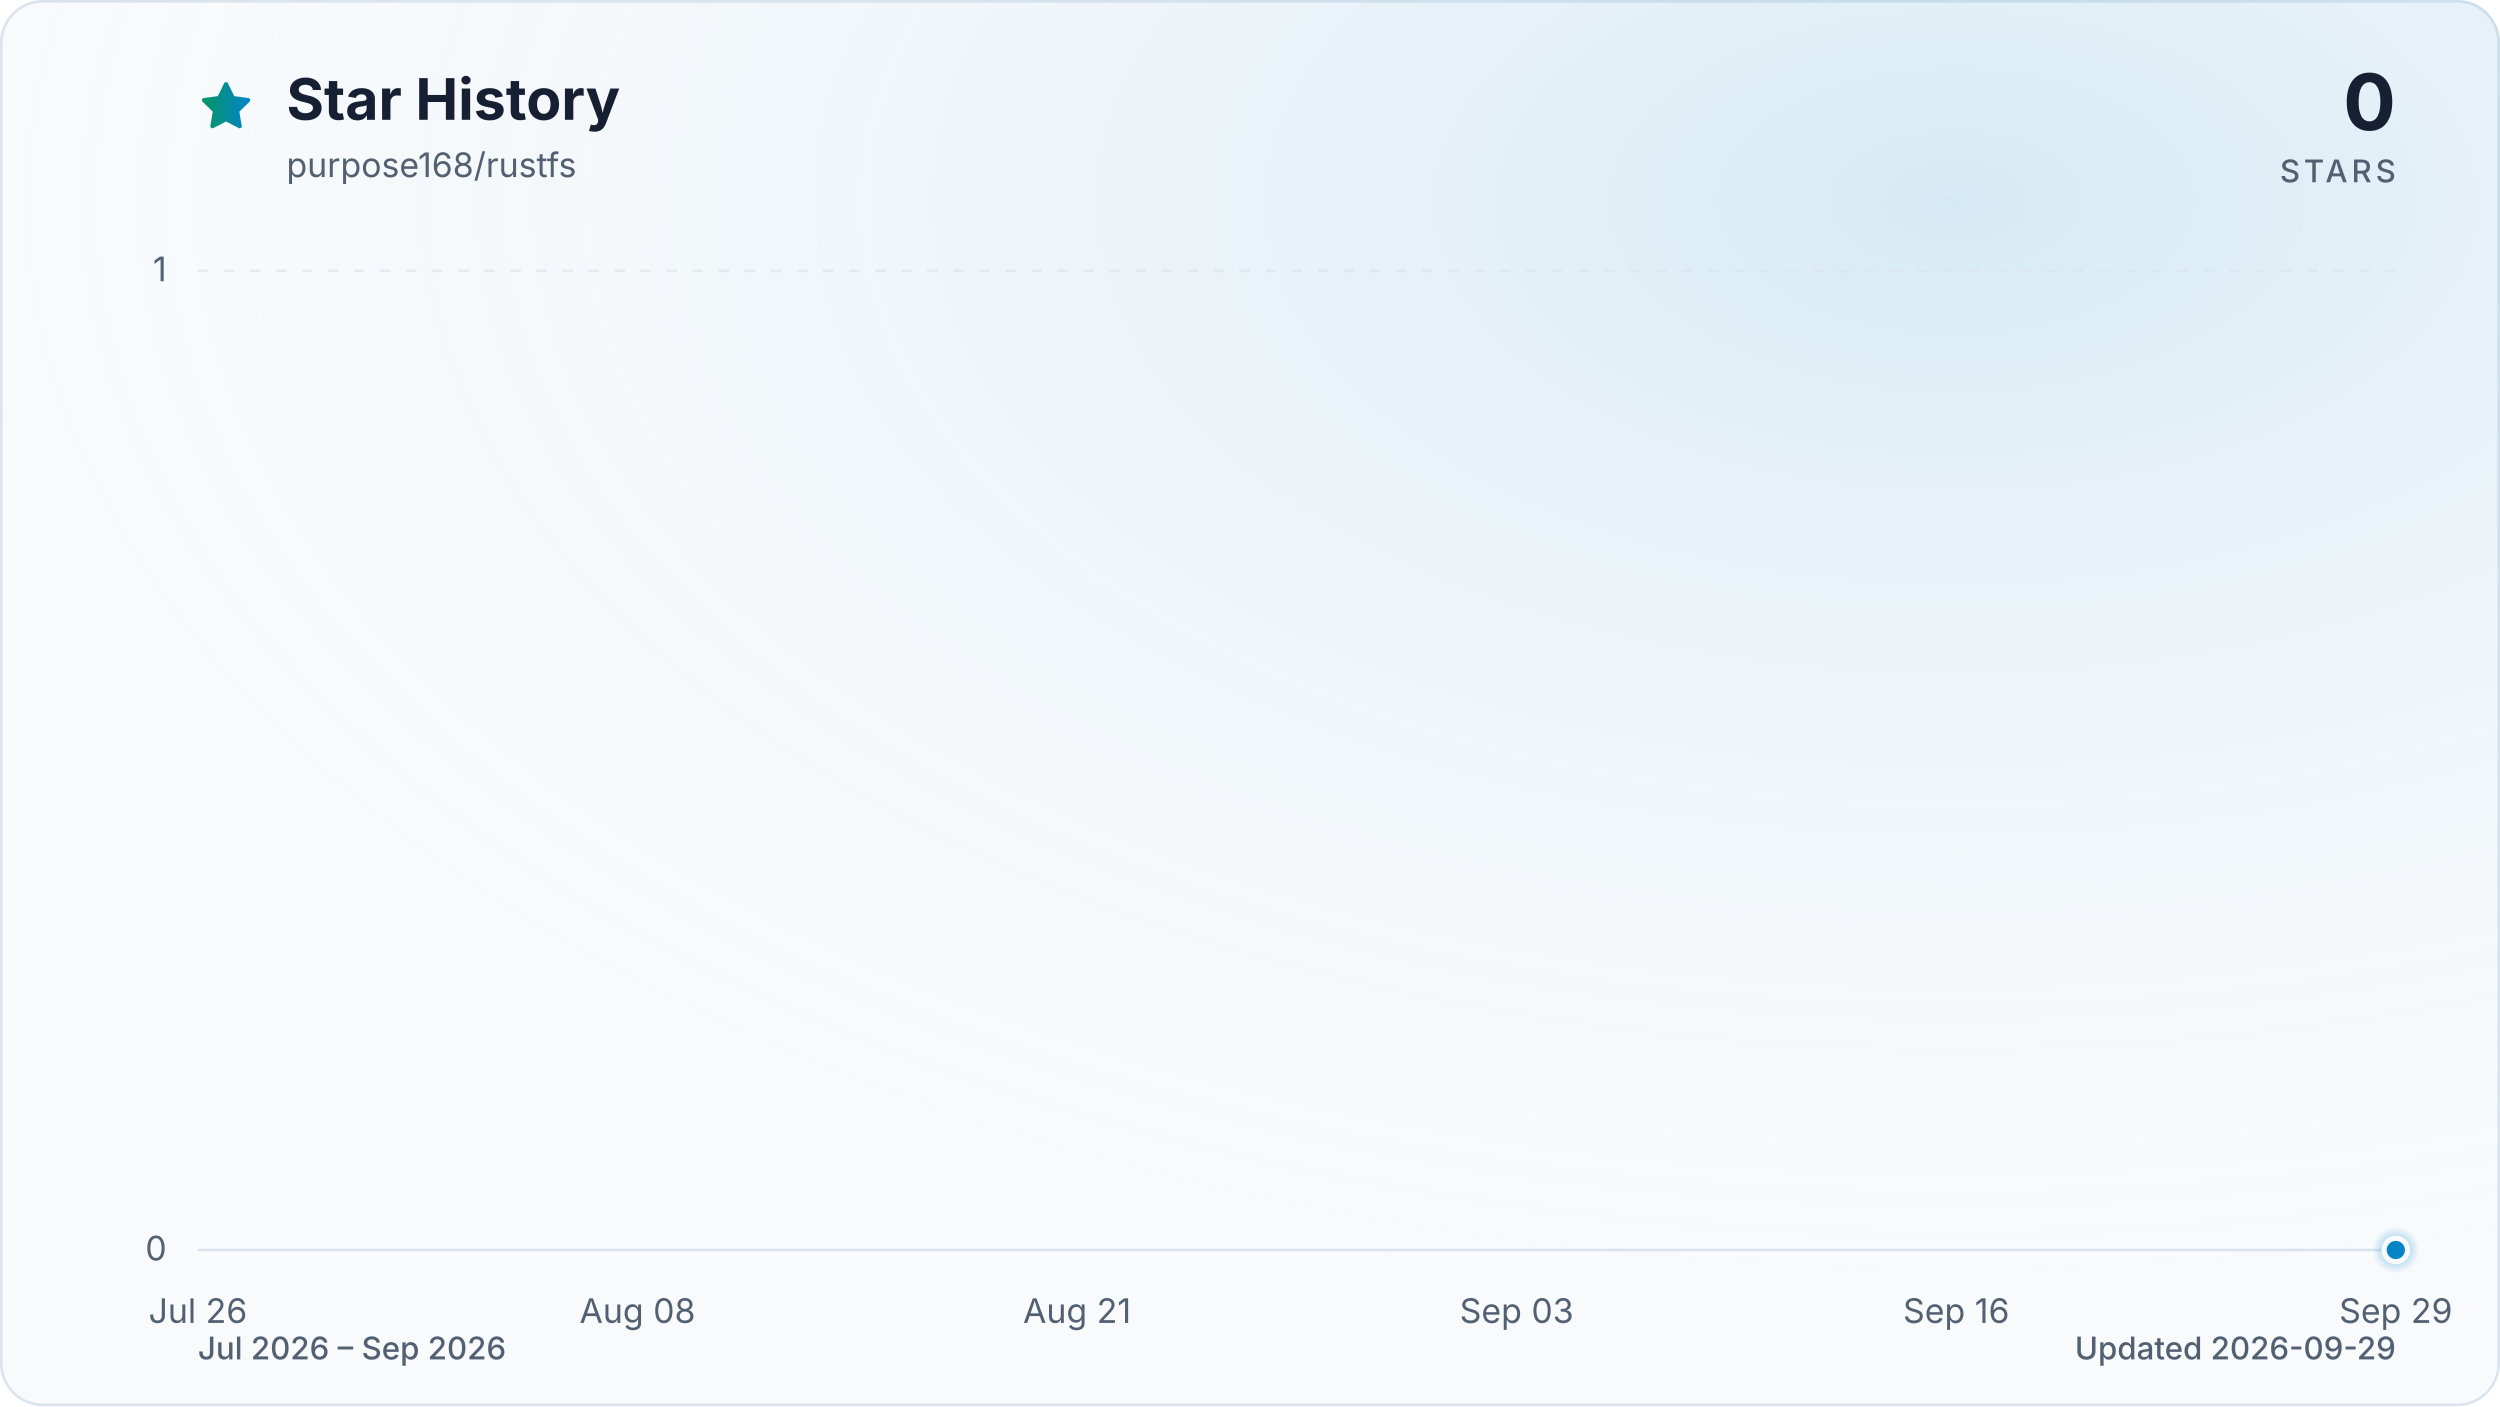
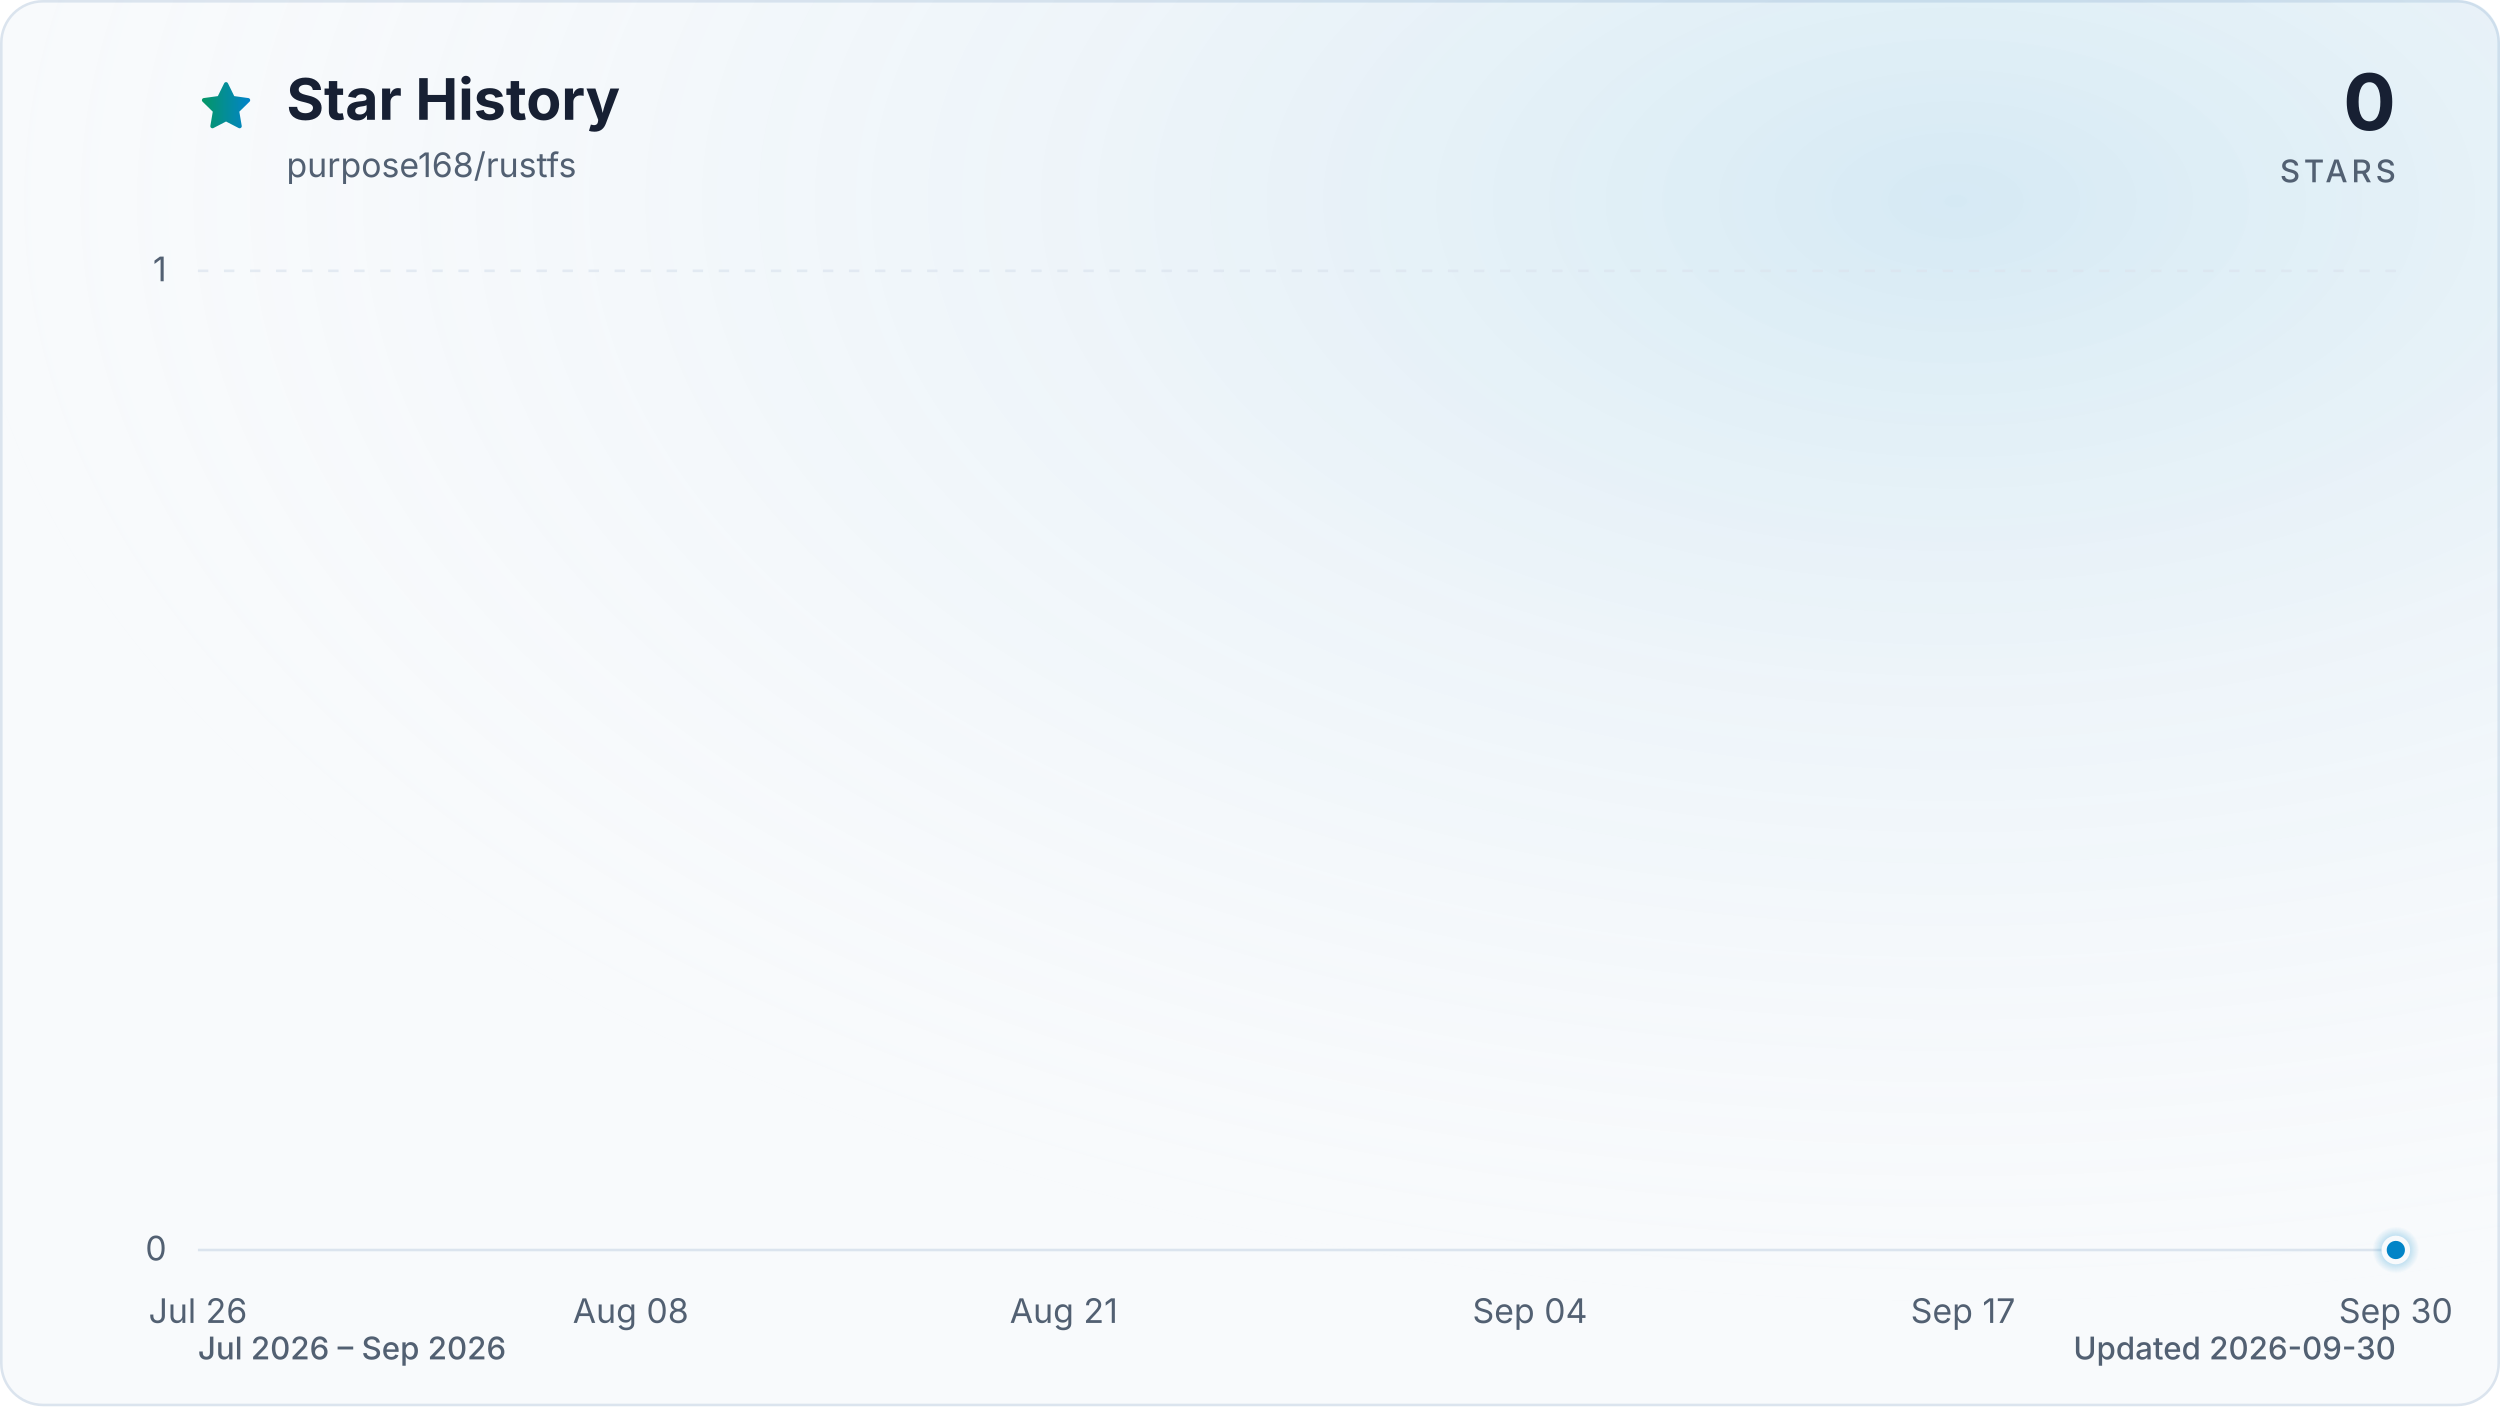
<svg xmlns="http://www.w3.org/2000/svg" viewBox="0 0 960 540" role="img" aria-labelledby="title description" data-style="gradient" data-variant="glow" data-animated="true">
  <defs>
    <linearGradient id="trend" x1="0" y1="0" x2="1" y2="0">
      <stop offset="0%" stop-color="#059669" />
      <stop offset="100%" stop-color="#0284c7" />
    </linearGradient>
    <linearGradient id="area" x1="0" y1="0" x2="0" y2="1">
      <stop offset="0%" stop-color="#059669" stop-opacity="0.30" />
      <stop offset="55%" stop-color="#0284c7" stop-opacity="0.10" />
      <stop offset="100%" stop-color="#0284c7" stop-opacity="0.01" />
    </linearGradient>
    <radialGradient id="marker-halo" cx="50%" cy="50%" r="50%">
      <stop offset="0%" stop-color="#0284c7" stop-opacity="0.55" />
      <stop offset="100%" stop-color="#0284c7" stop-opacity="0" />
    </radialGradient>
    <radialGradient id="surface-glow" cx="78%" cy="14%" r="80%">
      <stop offset="0%" stop-color="#0284c7" stop-opacity="0.14" />
      <stop offset="100%" stop-color="#f8fafc" stop-opacity="0" />
    </radialGradient>
    <filter id="trend-glow" x="-20%" y="-20%" width="140%" height="140%">
      <feGaussianBlur stdDeviation="7" />
    </filter>
  </defs>
  <style>
.trend-enter{transform-box:fill-box;transform-origin:center;animation:trend-enter 520ms cubic-bezier(0.16,1,0.3,1)}
.marker-enter{transform-box:fill-box;transform-origin:center;animation:marker-enter 320ms cubic-bezier(0.16,1,0.3,1) 200ms both}
.marker-pulse{transform-box:fill-box;transform-origin:center;animation:marker-pulse 2.6s ease-out infinite}
@keyframes trend-enter{from{opacity:.35;transform:translateY(10px)}to{opacity:1;transform:translateY(0)}}
@keyframes marker-enter{from{opacity:0;transform:scale(.4)}to{opacity:1;transform:scale(1)}}
@keyframes marker-pulse{0%{opacity:.5;transform:scale(.7)}70%,100%{opacity:0;transform:scale(2.1)}}
@media (prefers-reduced-motion:reduce){.trend-enter,.marker-enter,.marker-pulse{animation:none!important}}
@media (prefers-reduced-motion:reduce){.marker-pulse{opacity:0}}
</style>
  <rect x="0.5" y="0.5" width="959" height="539" fill="#f8fafc" stroke="#dbe4ee" stroke-width="1" rx="16" />
  <rect width="960" height="540" fill="url(#surface-glow)" rx="16" />
  <path d="M12 2.6l2.9 5.9 6.5.9-4.7 4.6 1.1 6.5-5.8-3-5.8 3 1.1-6.5-4.7-4.6 6.5-.9L12 2.6Z" transform="translate(76 30) scale(.9)" fill="url(#trend)" stroke="url(#trend)" stroke-width="1.8" stroke-linejoin="round" aria-hidden="true" />
  <text x="110" y="46" fill="#172033" font-family="ui-sans-serif, system-ui, -apple-system, BlinkMacSystemFont, 'Segoe UI', sans-serif" font-size="22" font-weight="700">Star History</text>
  <text x="110" y="68" fill="#526072" font-family="ui-sans-serif, system-ui, -apple-system, BlinkMacSystemFont, 'Segoe UI', sans-serif" font-size="13">purpose168/rustfs</text>
  <text x="920" y="50" fill="#172033" font-family="ui-sans-serif, system-ui, -apple-system, BlinkMacSystemFont, 'Segoe UI', sans-serif" font-size="30" font-weight="700" text-anchor="end">0</text>
  <text x="920" y="70" fill="#526072" font-family="ui-sans-serif, system-ui, -apple-system, BlinkMacSystemFont, 'Segoe UI', sans-serif" font-size="12" font-weight="500" letter-spacing="1.5" text-anchor="end">STARS</text>
  <line x1="76" y1="480.0" x2="920" y2="480.0" stroke="#dbe4ee" stroke-width="1" stroke-dasharray="0" opacity="1" />
  <text x="64" y="484.0" fill="#526072" font-family="ui-sans-serif, system-ui, -apple-system, BlinkMacSystemFont, 'Segoe UI', sans-serif" font-size="13" text-anchor="end">0</text>
  <line x1="76" y1="104.0" x2="920" y2="104.0" stroke="#dbe4ee" stroke-width="1" stroke-dasharray="4 6" opacity="0.7" />
  <text x="64" y="108.0" fill="#526072" font-family="ui-sans-serif, system-ui, -apple-system, BlinkMacSystemFont, 'Segoe UI', sans-serif" font-size="13" text-anchor="end">1</text>
  <text x="76.0" y="508" fill="#526072" font-family="ui-sans-serif, system-ui, -apple-system, BlinkMacSystemFont, 'Segoe UI', sans-serif" font-size="13" text-anchor="middle">Jul 26</text>
-   <text x="244.8" y="508" fill="#526072" font-family="ui-sans-serif, system-ui, -apple-system, BlinkMacSystemFont, 'Segoe UI', sans-serif" font-size="13" text-anchor="middle">Aug 08</text>
-   <text x="413.6" y="508" fill="#526072" font-family="ui-sans-serif, system-ui, -apple-system, BlinkMacSystemFont, 'Segoe UI', sans-serif" font-size="13" text-anchor="middle">Aug 21</text>
-   <text x="582.4" y="508" fill="#526072" font-family="ui-sans-serif, system-ui, -apple-system, BlinkMacSystemFont, 'Segoe UI', sans-serif" font-size="13" text-anchor="middle">Sep 03</text>
-   <text x="751.2" y="508" fill="#526072" font-family="ui-sans-serif, system-ui, -apple-system, BlinkMacSystemFont, 'Segoe UI', sans-serif" font-size="13" text-anchor="middle">Sep 16</text>
-   <text x="920.0" y="508" fill="#526072" font-family="ui-sans-serif, system-ui, -apple-system, BlinkMacSystemFont, 'Segoe UI', sans-serif" font-size="13" text-anchor="middle">Sep 29</text>
+   <text x="242.2" y="508" fill="#526072" font-family="ui-sans-serif, system-ui, -apple-system, BlinkMacSystemFont, 'Segoe UI', sans-serif" font-size="13" text-anchor="middle">Aug 08</text>
+   <text x="408.5" y="508" fill="#526072" font-family="ui-sans-serif, system-ui, -apple-system, BlinkMacSystemFont, 'Segoe UI', sans-serif" font-size="13" text-anchor="middle">Aug 21</text>
+   <text x="587.5" y="508" fill="#526072" font-family="ui-sans-serif, system-ui, -apple-system, BlinkMacSystemFont, 'Segoe UI', sans-serif" font-size="13" text-anchor="middle">Sep 04</text>
+   <text x="753.8" y="508" fill="#526072" font-family="ui-sans-serif, system-ui, -apple-system, BlinkMacSystemFont, 'Segoe UI', sans-serif" font-size="13" text-anchor="middle">Sep 17</text>
+   <text x="920.0" y="508" fill="#526072" font-family="ui-sans-serif, system-ui, -apple-system, BlinkMacSystemFont, 'Segoe UI', sans-serif" font-size="13" text-anchor="middle">Sep 30</text>
  <g class="trend-enter">
-     <path d="M 76.0 480.0 C 80.3 480.0, 84.7 480.0, 89.0 480.0 C 93.3 480.0, 97.6 480.0, 102.0 480.0 C 106.3 480.0, 110.6 480.0, 115.0 480.0 C 119.3 480.0, 123.6 480.0, 127.9 480.0 C 132.3 480.0, 136.6 480.0, 140.9 480.0 C 145.3 480.0, 149.6 480.0, 153.9 480.0 C 158.2 480.0, 162.6 480.0, 166.9 480.0 C 171.2 480.0, 175.5 480.0, 179.9 480.0 C 184.2 480.0, 188.5 480.0, 192.9 480.0 C 197.2 480.0, 201.5 480.0, 205.8 480.0 C 210.2 480.0, 214.5 480.0, 218.8 480.0 C 223.2 480.0, 227.5 480.0, 231.8 480.0 C 236.1 480.0, 240.5 480.0, 244.8 480.0 C 249.1 480.0, 253.5 480.0, 257.8 480.0 C 262.1 480.0, 266.4 480.0, 270.8 480.0 C 275.1 480.0, 279.4 480.0, 283.8 480.0 C 288.1 480.0, 292.4 480.0, 296.7 480.0 C 301.1 480.0, 305.4 480.0, 309.7 480.0 C 314.1 480.0, 318.4 480.0, 322.7 480.0 C 327.0 480.0, 331.4 480.0, 335.7 480.0 C 340.0 480.0, 344.3 480.0, 348.7 480.0 C 353.0 480.0, 357.3 480.0, 361.7 480.0 C 366.0 480.0, 370.3 480.0, 374.6 480.0 C 379.0 480.0, 383.3 480.0, 387.6 480.0 C 392.0 480.0, 396.3 480.0, 400.6 480.0 C 404.9 480.0, 409.3 480.0, 413.6 480.0 C 417.9 480.0, 422.3 480.0, 426.6 480.0 C 430.9 480.0, 435.2 480.0, 439.6 480.0 C 443.9 480.0, 448.2 480.0, 452.6 480.0 C 456.9 480.0, 461.2 480.0, 465.5 480.0 C 469.9 480.0, 474.2 480.0, 478.5 480.0 C 482.9 480.0, 487.2 480.0, 491.5 480.0 C 495.8 480.0, 500.2 480.0, 504.5 480.0 C 508.8 480.0, 513.1 480.0, 517.5 480.0 C 521.8 480.0, 526.1 480.0, 530.5 480.0 C 534.8 480.0, 539.1 480.0, 543.4 480.0 C 547.8 480.0, 552.1 480.0, 556.4 480.0 C 560.8 480.0, 565.1 480.0, 569.4 480.0 C 573.7 480.0, 578.1 480.0, 582.4 480.0 C 586.7 480.0, 591.1 480.0, 595.4 480.0 C 599.7 480.0, 604.0 480.0, 608.4 480.0 C 612.7 480.0, 617.0 480.0, 621.4 480.0 C 625.7 480.0, 630.0 480.0, 634.3 480.0 C 638.7 480.0, 643.0 480.0, 647.3 480.0 C 651.7 480.0, 656.0 480.0, 660.3 480.0 C 664.6 480.0, 669.0 480.0, 673.3 480.0 C 677.6 480.0, 681.9 480.0, 686.3 480.0 C 690.6 480.0, 694.9 480.0, 699.3 480.0 C 703.6 480.0, 707.9 480.0, 712.2 480.0 C 716.6 480.0, 720.9 480.0, 725.2 480.0 C 729.6 480.0, 733.9 480.0, 738.2 480.0 C 742.5 480.0, 746.9 480.0, 751.2 480.0 C 755.5 480.0, 759.9 480.0, 764.2 480.0 C 768.5 480.0, 772.8 480.0, 777.2 480.0 C 781.5 480.0, 785.8 480.0, 790.2 480.0 C 794.5 480.0, 798.8 480.0, 803.1 480.0 C 807.5 480.0, 811.8 480.0, 816.1 480.0 C 820.5 480.0, 824.8 480.0, 829.1 480.0 C 833.4 480.0, 837.8 480.0, 842.1 480.0 C 846.4 480.0, 850.7 480.0, 855.1 480.0 C 859.4 480.0, 863.7 480.0, 868.1 480.0 C 872.4 480.0, 876.7 480.0, 881.0 480.0 C 885.4 480.0, 889.7 480.0, 894.0 480.0 C 898.4 480.0, 902.7 480.0, 907.0 480.0 C 911.3 480.0, 915.7 480.0, 920.0 480.0 L 920.0 480.0 L 76.0 480.0 Z" fill="url(#area)" />
-     <path d="M 76.0 480.0 C 80.3 480.0, 84.7 480.0, 89.0 480.0 C 93.3 480.0, 97.6 480.0, 102.0 480.0 C 106.3 480.0, 110.6 480.0, 115.0 480.0 C 119.3 480.0, 123.6 480.0, 127.9 480.0 C 132.3 480.0, 136.6 480.0, 140.9 480.0 C 145.3 480.0, 149.6 480.0, 153.9 480.0 C 158.2 480.0, 162.6 480.0, 166.9 480.0 C 171.2 480.0, 175.5 480.0, 179.9 480.0 C 184.2 480.0, 188.5 480.0, 192.9 480.0 C 197.2 480.0, 201.5 480.0, 205.8 480.0 C 210.2 480.0, 214.5 480.0, 218.8 480.0 C 223.2 480.0, 227.5 480.0, 231.8 480.0 C 236.1 480.0, 240.5 480.0, 244.8 480.0 C 249.1 480.0, 253.5 480.0, 257.8 480.0 C 262.1 480.0, 266.4 480.0, 270.8 480.0 C 275.1 480.0, 279.4 480.0, 283.8 480.0 C 288.1 480.0, 292.4 480.0, 296.7 480.0 C 301.1 480.0, 305.4 480.0, 309.7 480.0 C 314.1 480.0, 318.4 480.0, 322.7 480.0 C 327.0 480.0, 331.4 480.0, 335.7 480.0 C 340.0 480.0, 344.3 480.0, 348.7 480.0 C 353.0 480.0, 357.3 480.0, 361.7 480.0 C 366.0 480.0, 370.3 480.0, 374.6 480.0 C 379.0 480.0, 383.3 480.0, 387.6 480.0 C 392.0 480.0, 396.3 480.0, 400.6 480.0 C 404.9 480.0, 409.3 480.0, 413.6 480.0 C 417.9 480.0, 422.3 480.0, 426.6 480.0 C 430.9 480.0, 435.2 480.0, 439.6 480.0 C 443.9 480.0, 448.2 480.0, 452.6 480.0 C 456.9 480.0, 461.2 480.0, 465.5 480.0 C 469.9 480.0, 474.2 480.0, 478.5 480.0 C 482.9 480.0, 487.2 480.0, 491.5 480.0 C 495.8 480.0, 500.2 480.0, 504.5 480.0 C 508.8 480.0, 513.1 480.0, 517.5 480.0 C 521.8 480.0, 526.1 480.0, 530.5 480.0 C 534.8 480.0, 539.1 480.0, 543.4 480.0 C 547.8 480.0, 552.1 480.0, 556.4 480.0 C 560.8 480.0, 565.1 480.0, 569.4 480.0 C 573.7 480.0, 578.1 480.0, 582.4 480.0 C 586.7 480.0, 591.1 480.0, 595.4 480.0 C 599.7 480.0, 604.0 480.0, 608.4 480.0 C 612.7 480.0, 617.0 480.0, 621.4 480.0 C 625.7 480.0, 630.0 480.0, 634.3 480.0 C 638.7 480.0, 643.0 480.0, 647.3 480.0 C 651.7 480.0, 656.0 480.0, 660.3 480.0 C 664.6 480.0, 669.0 480.0, 673.3 480.0 C 677.6 480.0, 681.9 480.0, 686.3 480.0 C 690.6 480.0, 694.9 480.0, 699.3 480.0 C 703.6 480.0, 707.9 480.0, 712.2 480.0 C 716.6 480.0, 720.9 480.0, 725.2 480.0 C 729.6 480.0, 733.9 480.0, 738.2 480.0 C 742.5 480.0, 746.9 480.0, 751.2 480.0 C 755.5 480.0, 759.9 480.0, 764.2 480.0 C 768.5 480.0, 772.8 480.0, 777.2 480.0 C 781.5 480.0, 785.8 480.0, 790.2 480.0 C 794.5 480.0, 798.8 480.0, 803.1 480.0 C 807.5 480.0, 811.8 480.0, 816.1 480.0 C 820.5 480.0, 824.8 480.0, 829.1 480.0 C 833.4 480.0, 837.8 480.0, 842.1 480.0 C 846.4 480.0, 850.7 480.0, 855.1 480.0 C 859.4 480.0, 863.7 480.0, 868.1 480.0 C 872.4 480.0, 876.7 480.0, 881.0 480.0 C 885.4 480.0, 889.7 480.0, 894.0 480.0 C 898.4 480.0, 902.7 480.0, 907.0 480.0 C 911.3 480.0, 915.7 480.0, 920.0 480.0" fill="none" stroke="url(#trend)" stroke-width="12" stroke-linecap="round" stroke-linejoin="round" opacity="0.16" filter="url(#trend-glow)" />
-     <path d="M 76.0 480.0 C 80.3 480.0, 84.7 480.0, 89.0 480.0 C 93.3 480.0, 97.6 480.0, 102.0 480.0 C 106.3 480.0, 110.6 480.0, 115.0 480.0 C 119.3 480.0, 123.6 480.0, 127.9 480.0 C 132.3 480.0, 136.6 480.0, 140.9 480.0 C 145.3 480.0, 149.6 480.0, 153.9 480.0 C 158.2 480.0, 162.6 480.0, 166.9 480.0 C 171.2 480.0, 175.5 480.0, 179.9 480.0 C 184.2 480.0, 188.5 480.0, 192.9 480.0 C 197.2 480.0, 201.5 480.0, 205.8 480.0 C 210.2 480.0, 214.5 480.0, 218.8 480.0 C 223.2 480.0, 227.5 480.0, 231.8 480.0 C 236.1 480.0, 240.5 480.0, 244.8 480.0 C 249.1 480.0, 253.5 480.0, 257.8 480.0 C 262.1 480.0, 266.4 480.0, 270.8 480.0 C 275.1 480.0, 279.4 480.0, 283.8 480.0 C 288.1 480.0, 292.4 480.0, 296.7 480.0 C 301.1 480.0, 305.4 480.0, 309.7 480.0 C 314.1 480.0, 318.4 480.0, 322.7 480.0 C 327.0 480.0, 331.4 480.0, 335.7 480.0 C 340.0 480.0, 344.3 480.0, 348.7 480.0 C 353.0 480.0, 357.3 480.0, 361.7 480.0 C 366.0 480.0, 370.3 480.0, 374.6 480.0 C 379.0 480.0, 383.3 480.0, 387.6 480.0 C 392.0 480.0, 396.3 480.0, 400.6 480.0 C 404.9 480.0, 409.3 480.0, 413.6 480.0 C 417.9 480.0, 422.3 480.0, 426.6 480.0 C 430.9 480.0, 435.2 480.0, 439.6 480.0 C 443.9 480.0, 448.2 480.0, 452.6 480.0 C 456.9 480.0, 461.2 480.0, 465.5 480.0 C 469.9 480.0, 474.2 480.0, 478.5 480.0 C 482.9 480.0, 487.2 480.0, 491.5 480.0 C 495.8 480.0, 500.2 480.0, 504.5 480.0 C 508.8 480.0, 513.1 480.0, 517.5 480.0 C 521.8 480.0, 526.1 480.0, 530.5 480.0 C 534.8 480.0, 539.1 480.0, 543.4 480.0 C 547.8 480.0, 552.1 480.0, 556.4 480.0 C 560.8 480.0, 565.1 480.0, 569.4 480.0 C 573.7 480.0, 578.1 480.0, 582.4 480.0 C 586.7 480.0, 591.1 480.0, 595.4 480.0 C 599.7 480.0, 604.0 480.0, 608.4 480.0 C 612.7 480.0, 617.0 480.0, 621.4 480.0 C 625.7 480.0, 630.0 480.0, 634.3 480.0 C 638.7 480.0, 643.0 480.0, 647.3 480.0 C 651.7 480.0, 656.0 480.0, 660.3 480.0 C 664.6 480.0, 669.0 480.0, 673.3 480.0 C 677.6 480.0, 681.9 480.0, 686.3 480.0 C 690.6 480.0, 694.9 480.0, 699.3 480.0 C 703.6 480.0, 707.9 480.0, 712.2 480.0 C 716.6 480.0, 720.9 480.0, 725.2 480.0 C 729.6 480.0, 733.9 480.0, 738.2 480.0 C 742.5 480.0, 746.9 480.0, 751.2 480.0 C 755.5 480.0, 759.9 480.0, 764.2 480.0 C 768.5 480.0, 772.8 480.0, 777.2 480.0 C 781.5 480.0, 785.8 480.0, 790.2 480.0 C 794.5 480.0, 798.8 480.0, 803.1 480.0 C 807.5 480.0, 811.8 480.0, 816.1 480.0 C 820.5 480.0, 824.8 480.0, 829.1 480.0 C 833.4 480.0, 837.8 480.0, 842.1 480.0 C 846.4 480.0, 850.7 480.0, 855.1 480.0 C 859.4 480.0, 863.7 480.0, 868.1 480.0 C 872.4 480.0, 876.7 480.0, 881.0 480.0 C 885.4 480.0, 889.7 480.0, 894.0 480.0 C 898.4 480.0, 902.7 480.0, 907.0 480.0 C 911.3 480.0, 915.7 480.0, 920.0 480.0" fill="none" stroke="url(#trend)" stroke-width="3" stroke-linecap="round" stroke-linejoin="round" />
+     <path d="M 76.0 480.0 C 80.3 480.0, 84.5 480.0, 88.8 480.0 C 93.1 480.0, 97.3 480.0, 101.6 480.0 C 105.8 480.0, 110.1 480.0, 114.4 480.0 C 118.6 480.0, 122.9 480.0, 127.2 480.0 C 131.4 480.0, 135.7 480.0, 139.9 480.0 C 144.2 480.0, 148.5 480.0, 152.7 480.0 C 157.0 480.0, 161.3 480.0, 165.5 480.0 C 169.8 480.0, 174.0 480.0, 178.3 480.0 C 182.6 480.0, 186.8 480.0, 191.1 480.0 C 195.4 480.0, 199.6 480.0, 203.9 480.0 C 208.1 480.0, 212.4 480.0, 216.7 480.0 C 220.9 480.0, 225.2 480.0, 229.5 480.0 C 233.7 480.0, 238.0 480.0, 242.2 480.0 C 246.5 480.0, 250.8 480.0, 255.0 480.0 C 259.3 480.0, 263.6 480.0, 267.8 480.0 C 272.1 480.0, 276.3 480.0, 280.6 480.0 C 284.9 480.0, 289.1 480.0, 293.4 480.0 C 297.7 480.0, 301.9 480.0, 306.2 480.0 C 310.4 480.0, 314.7 480.0, 319.0 480.0 C 323.2 480.0, 327.5 480.0, 331.8 480.0 C 336.0 480.0, 340.3 480.0, 344.5 480.0 C 348.8 480.0, 353.1 480.0, 357.3 480.0 C 361.6 480.0, 365.9 480.0, 370.1 480.0 C 374.4 480.0, 378.6 480.0, 382.9 480.0 C 387.2 480.0, 391.4 480.0, 395.7 480.0 C 400.0 480.0, 404.2 480.0, 408.5 480.0 C 412.7 480.0, 417.0 480.0, 421.3 480.0 C 425.5 480.0, 429.8 480.0, 434.1 480.0 C 438.3 480.0, 442.6 480.0, 446.8 480.0 C 451.1 480.0, 455.4 480.0, 459.6 480.0 C 463.9 480.0, 468.2 480.0, 472.4 480.0 C 476.7 480.0, 480.9 480.0, 485.2 480.0 C 489.5 480.0, 493.7 480.0, 498.0 480.0 C 502.3 480.0, 506.5 480.0, 510.8 480.0 C 515.1 480.0, 519.3 480.0, 523.6 480.0 C 527.8 480.0, 532.1 480.0, 536.4 480.0 C 540.6 480.0, 544.9 480.0, 549.2 480.0 C 553.4 480.0, 557.7 480.0, 561.9 480.0 C 566.2 480.0, 570.5 480.0, 574.7 480.0 C 579.0 480.0, 583.3 480.0, 587.5 480.0 C 591.8 480.0, 596.0 480.0, 600.3 480.0 C 604.6 480.0, 608.8 480.0, 613.1 480.0 C 617.4 480.0, 621.6 480.0, 625.9 480.0 C 630.1 480.0, 634.4 480.0, 638.7 480.0 C 642.9 480.0, 647.2 480.0, 651.5 480.0 C 655.7 480.0, 660.0 480.0, 664.2 480.0 C 668.5 480.0, 672.8 480.0, 677.0 480.0 C 681.3 480.0, 685.6 480.0, 689.8 480.0 C 694.1 480.0, 698.3 480.0, 702.6 480.0 C 706.9 480.0, 711.1 480.0, 715.4 480.0 C 719.7 480.0, 723.9 480.0, 728.2 480.0 C 732.4 480.0, 736.7 480.0, 741.0 480.0 C 745.2 480.0, 749.5 480.0, 753.8 480.0 C 758.0 480.0, 762.3 480.0, 766.5 480.0 C 770.8 480.0, 775.1 480.0, 779.3 480.0 C 783.6 480.0, 787.9 480.0, 792.1 480.0 C 796.4 480.0, 800.6 480.0, 804.9 480.0 C 809.2 480.0, 813.4 480.0, 817.7 480.0 C 822.0 480.0, 826.2 480.0, 830.5 480.0 C 834.7 480.0, 839.0 480.0, 843.3 480.0 C 847.5 480.0, 851.8 480.0, 856.1 480.0 C 860.3 480.0, 864.6 480.0, 868.8 480.0 C 873.1 480.0, 877.4 480.0, 881.6 480.0 C 885.9 480.0, 890.2 480.0, 894.4 480.0 C 898.7 480.0, 902.9 480.0, 907.2 480.0 C 911.5 480.0, 915.7 480.0, 920.0 480.0 L 920.0 480.0 L 76.0 480.0 Z" fill="url(#area)" />
+     <path d="M 76.0 480.0 C 80.3 480.0, 84.5 480.0, 88.8 480.0 C 93.1 480.0, 97.3 480.0, 101.6 480.0 C 105.8 480.0, 110.1 480.0, 114.4 480.0 C 118.6 480.0, 122.9 480.0, 127.2 480.0 C 131.4 480.0, 135.7 480.0, 139.9 480.0 C 144.2 480.0, 148.5 480.0, 152.7 480.0 C 157.0 480.0, 161.3 480.0, 165.5 480.0 C 169.8 480.0, 174.0 480.0, 178.3 480.0 C 182.6 480.0, 186.8 480.0, 191.1 480.0 C 195.4 480.0, 199.6 480.0, 203.9 480.0 C 208.1 480.0, 212.4 480.0, 216.7 480.0 C 220.9 480.0, 225.2 480.0, 229.5 480.0 C 233.7 480.0, 238.0 480.0, 242.2 480.0 C 246.5 480.0, 250.8 480.0, 255.0 480.0 C 259.3 480.0, 263.6 480.0, 267.8 480.0 C 272.1 480.0, 276.3 480.0, 280.6 480.0 C 284.9 480.0, 289.1 480.0, 293.4 480.0 C 297.7 480.0, 301.9 480.0, 306.2 480.0 C 310.4 480.0, 314.7 480.0, 319.0 480.0 C 323.2 480.0, 327.5 480.0, 331.8 480.0 C 336.0 480.0, 340.3 480.0, 344.5 480.0 C 348.8 480.0, 353.1 480.0, 357.3 480.0 C 361.6 480.0, 365.9 480.0, 370.1 480.0 C 374.4 480.0, 378.6 480.0, 382.9 480.0 C 387.2 480.0, 391.4 480.0, 395.7 480.0 C 400.0 480.0, 404.2 480.0, 408.5 480.0 C 412.7 480.0, 417.0 480.0, 421.3 480.0 C 425.5 480.0, 429.8 480.0, 434.1 480.0 C 438.3 480.0, 442.6 480.0, 446.8 480.0 C 451.1 480.0, 455.4 480.0, 459.6 480.0 C 463.9 480.0, 468.2 480.0, 472.4 480.0 C 476.7 480.0, 480.9 480.0, 485.2 480.0 C 489.5 480.0, 493.7 480.0, 498.0 480.0 C 502.3 480.0, 506.5 480.0, 510.8 480.0 C 515.1 480.0, 519.3 480.0, 523.6 480.0 C 527.8 480.0, 532.1 480.0, 536.4 480.0 C 540.6 480.0, 544.9 480.0, 549.2 480.0 C 553.4 480.0, 557.7 480.0, 561.9 480.0 C 566.2 480.0, 570.5 480.0, 574.7 480.0 C 579.0 480.0, 583.3 480.0, 587.5 480.0 C 591.8 480.0, 596.0 480.0, 600.3 480.0 C 604.6 480.0, 608.8 480.0, 613.1 480.0 C 617.4 480.0, 621.6 480.0, 625.9 480.0 C 630.1 480.0, 634.4 480.0, 638.7 480.0 C 642.9 480.0, 647.2 480.0, 651.5 480.0 C 655.7 480.0, 660.0 480.0, 664.2 480.0 C 668.5 480.0, 672.8 480.0, 677.0 480.0 C 681.3 480.0, 685.6 480.0, 689.8 480.0 C 694.1 480.0, 698.3 480.0, 702.6 480.0 C 706.9 480.0, 711.1 480.0, 715.4 480.0 C 719.7 480.0, 723.9 480.0, 728.2 480.0 C 732.4 480.0, 736.7 480.0, 741.0 480.0 C 745.2 480.0, 749.5 480.0, 753.8 480.0 C 758.0 480.0, 762.3 480.0, 766.5 480.0 C 770.8 480.0, 775.1 480.0, 779.3 480.0 C 783.6 480.0, 787.9 480.0, 792.1 480.0 C 796.4 480.0, 800.6 480.0, 804.9 480.0 C 809.2 480.0, 813.4 480.0, 817.7 480.0 C 822.0 480.0, 826.2 480.0, 830.5 480.0 C 834.7 480.0, 839.0 480.0, 843.3 480.0 C 847.5 480.0, 851.8 480.0, 856.1 480.0 C 860.3 480.0, 864.6 480.0, 868.8 480.0 C 873.1 480.0, 877.4 480.0, 881.6 480.0 C 885.9 480.0, 890.2 480.0, 894.4 480.0 C 898.7 480.0, 902.9 480.0, 907.2 480.0 C 911.5 480.0, 915.7 480.0, 920.0 480.0" fill="none" stroke="url(#trend)" stroke-width="12" stroke-linecap="round" stroke-linejoin="round" opacity="0.16" filter="url(#trend-glow)" />
+     <path d="M 76.0 480.0 C 80.3 480.0, 84.5 480.0, 88.8 480.0 C 93.1 480.0, 97.3 480.0, 101.6 480.0 C 105.8 480.0, 110.1 480.0, 114.4 480.0 C 118.6 480.0, 122.9 480.0, 127.2 480.0 C 131.4 480.0, 135.7 480.0, 139.9 480.0 C 144.2 480.0, 148.5 480.0, 152.7 480.0 C 157.0 480.0, 161.3 480.0, 165.5 480.0 C 169.8 480.0, 174.0 480.0, 178.3 480.0 C 182.6 480.0, 186.8 480.0, 191.1 480.0 C 195.4 480.0, 199.6 480.0, 203.9 480.0 C 208.1 480.0, 212.4 480.0, 216.7 480.0 C 220.9 480.0, 225.2 480.0, 229.5 480.0 C 233.7 480.0, 238.0 480.0, 242.2 480.0 C 246.5 480.0, 250.8 480.0, 255.0 480.0 C 259.3 480.0, 263.6 480.0, 267.8 480.0 C 272.1 480.0, 276.3 480.0, 280.6 480.0 C 284.9 480.0, 289.1 480.0, 293.4 480.0 C 297.7 480.0, 301.9 480.0, 306.2 480.0 C 310.4 480.0, 314.7 480.0, 319.0 480.0 C 323.2 480.0, 327.5 480.0, 331.8 480.0 C 336.0 480.0, 340.3 480.0, 344.5 480.0 C 348.8 480.0, 353.1 480.0, 357.3 480.0 C 361.6 480.0, 365.9 480.0, 370.1 480.0 C 374.4 480.0, 378.6 480.0, 382.9 480.0 C 387.2 480.0, 391.4 480.0, 395.7 480.0 C 400.0 480.0, 404.2 480.0, 408.5 480.0 C 412.7 480.0, 417.0 480.0, 421.3 480.0 C 425.5 480.0, 429.8 480.0, 434.1 480.0 C 438.3 480.0, 442.6 480.0, 446.8 480.0 C 451.1 480.0, 455.4 480.0, 459.6 480.0 C 463.9 480.0, 468.2 480.0, 472.4 480.0 C 476.7 480.0, 480.9 480.0, 485.2 480.0 C 489.5 480.0, 493.7 480.0, 498.0 480.0 C 502.3 480.0, 506.5 480.0, 510.8 480.0 C 515.1 480.0, 519.3 480.0, 523.6 480.0 C 527.8 480.0, 532.1 480.0, 536.4 480.0 C 540.6 480.0, 544.9 480.0, 549.2 480.0 C 553.4 480.0, 557.7 480.0, 561.9 480.0 C 566.2 480.0, 570.5 480.0, 574.7 480.0 C 579.0 480.0, 583.3 480.0, 587.5 480.0 C 591.8 480.0, 596.0 480.0, 600.3 480.0 C 604.6 480.0, 608.8 480.0, 613.1 480.0 C 617.4 480.0, 621.6 480.0, 625.9 480.0 C 630.1 480.0, 634.4 480.0, 638.7 480.0 C 642.9 480.0, 647.2 480.0, 651.5 480.0 C 655.7 480.0, 660.0 480.0, 664.2 480.0 C 668.5 480.0, 672.8 480.0, 677.0 480.0 C 681.3 480.0, 685.6 480.0, 689.8 480.0 C 694.1 480.0, 698.3 480.0, 702.6 480.0 C 706.9 480.0, 711.1 480.0, 715.4 480.0 C 719.7 480.0, 723.9 480.0, 728.2 480.0 C 732.4 480.0, 736.7 480.0, 741.0 480.0 C 745.2 480.0, 749.5 480.0, 753.8 480.0 C 758.0 480.0, 762.3 480.0, 766.5 480.0 C 770.8 480.0, 775.1 480.0, 779.3 480.0 C 783.6 480.0, 787.9 480.0, 792.1 480.0 C 796.4 480.0, 800.6 480.0, 804.9 480.0 C 809.2 480.0, 813.4 480.0, 817.7 480.0 C 822.0 480.0, 826.2 480.0, 830.5 480.0 C 834.7 480.0, 839.0 480.0, 843.3 480.0 C 847.5 480.0, 851.8 480.0, 856.1 480.0 C 860.3 480.0, 864.6 480.0, 868.8 480.0 C 873.1 480.0, 877.4 480.0, 881.6 480.0 C 885.9 480.0, 890.2 480.0, 894.4 480.0 C 898.7 480.0, 902.9 480.0, 907.2 480.0 C 911.5 480.0, 915.7 480.0, 920.0 480.0" fill="none" stroke="url(#trend)" stroke-width="3" stroke-linecap="round" stroke-linejoin="round" />
  </g>
  <g class="marker-enter">
    <circle class="marker-pulse" cx="920.0" cy="480.0" r="9" fill="url(#marker-halo)" />
    <circle cx="920.0" cy="480.0" r="4.5" fill="#0284c7" stroke="#f8fafc" stroke-width="2" />
  </g>
  <text x="76" y="522" fill="#526072" font-family="ui-sans-serif, system-ui, -apple-system, BlinkMacSystemFont, 'Segoe UI', sans-serif" font-size="12" font-weight="500">Jul 2026 – Sep 2026</text>
-   <text x="920" y="522" fill="#526072" font-family="ui-sans-serif, system-ui, -apple-system, BlinkMacSystemFont, 'Segoe UI', sans-serif" font-size="12" font-weight="500" text-anchor="end">Updated 2026-09-29</text>
+   <text x="920" y="522" fill="#526072" font-family="ui-sans-serif, system-ui, -apple-system, BlinkMacSystemFont, 'Segoe UI', sans-serif" font-size="12" font-weight="500" text-anchor="end">Updated 2026-09-30</text>
</svg>
